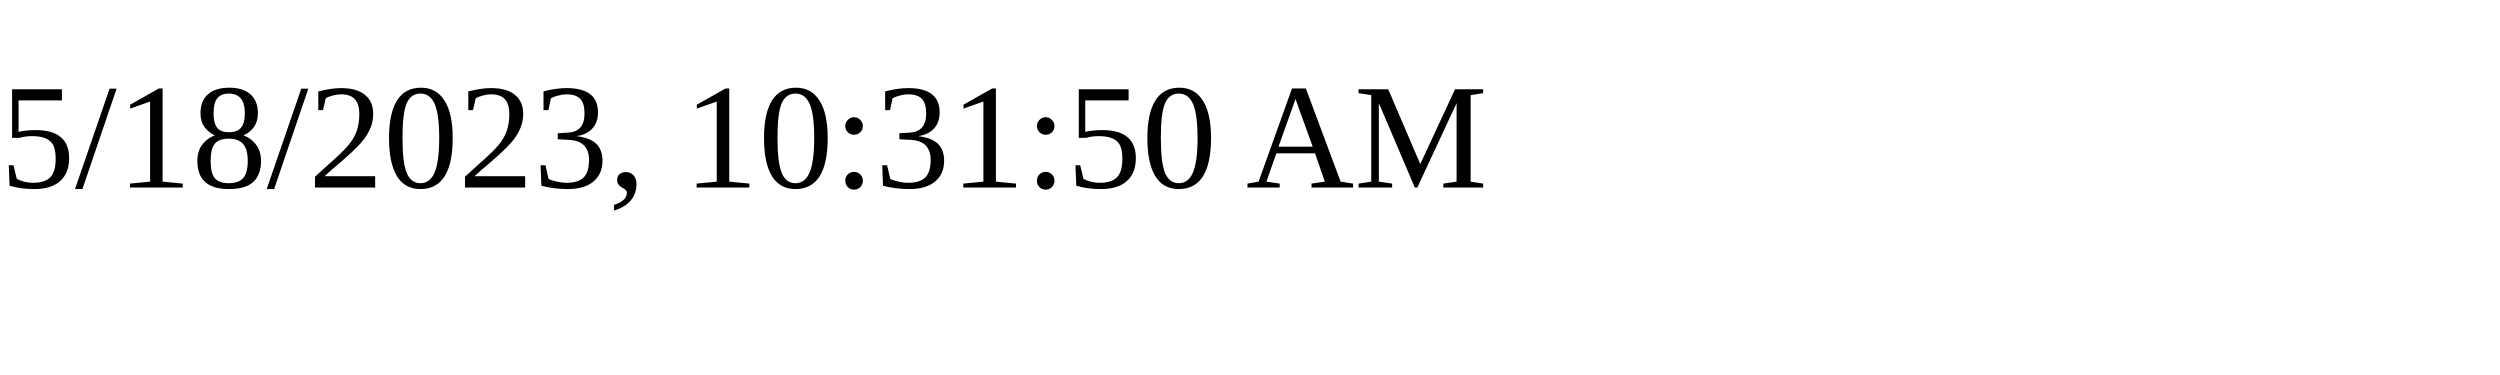
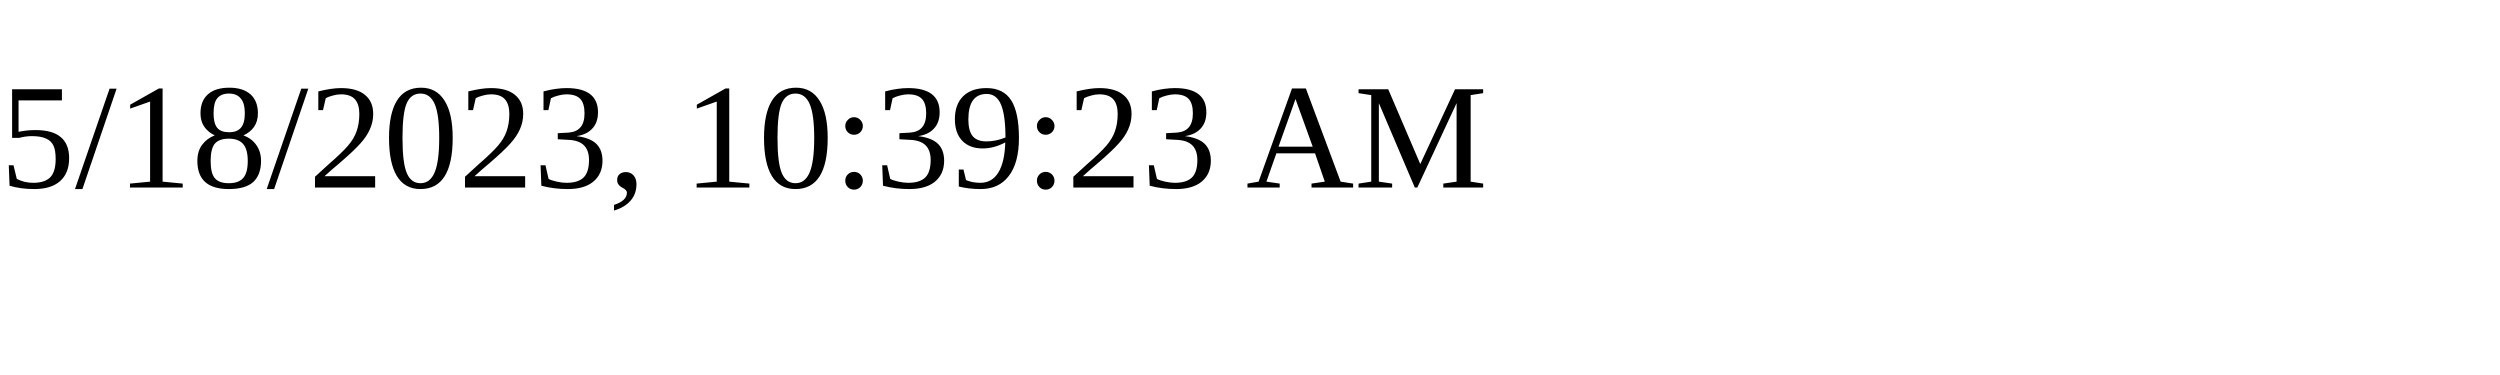
<svg xmlns="http://www.w3.org/2000/svg" height="30" width="200">
-   <text x="0" y="15">5/18/2023, 10:31:50 AM</text>
+   <text x="0" y="15">5/18/2023, 10:39:23 AM</text>
</svg>
